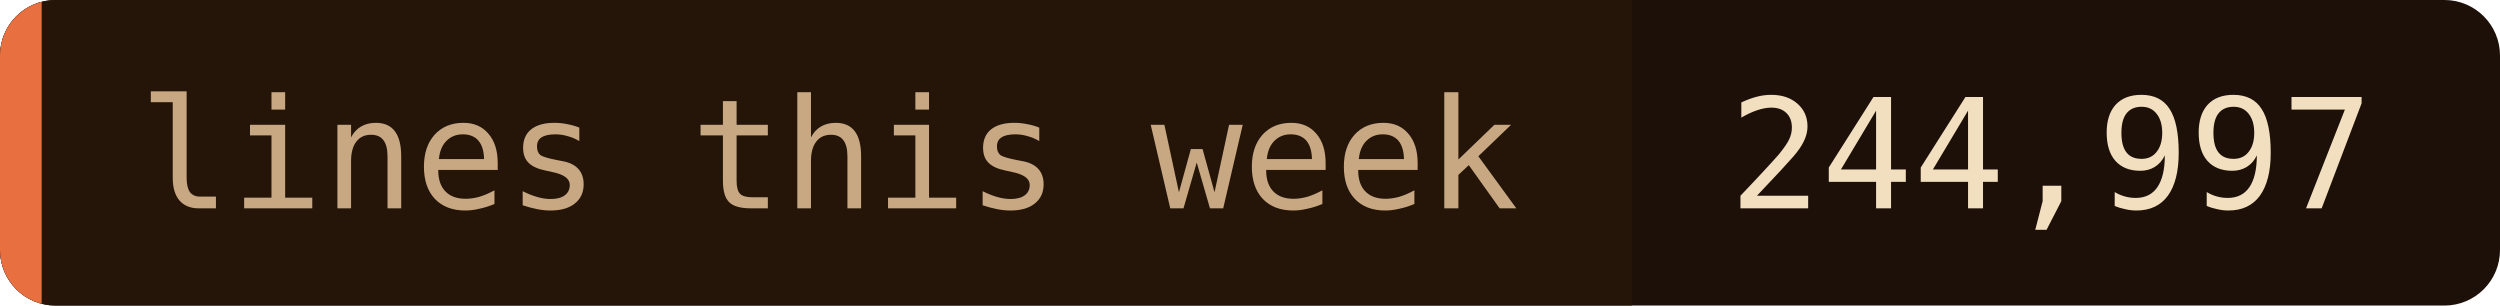
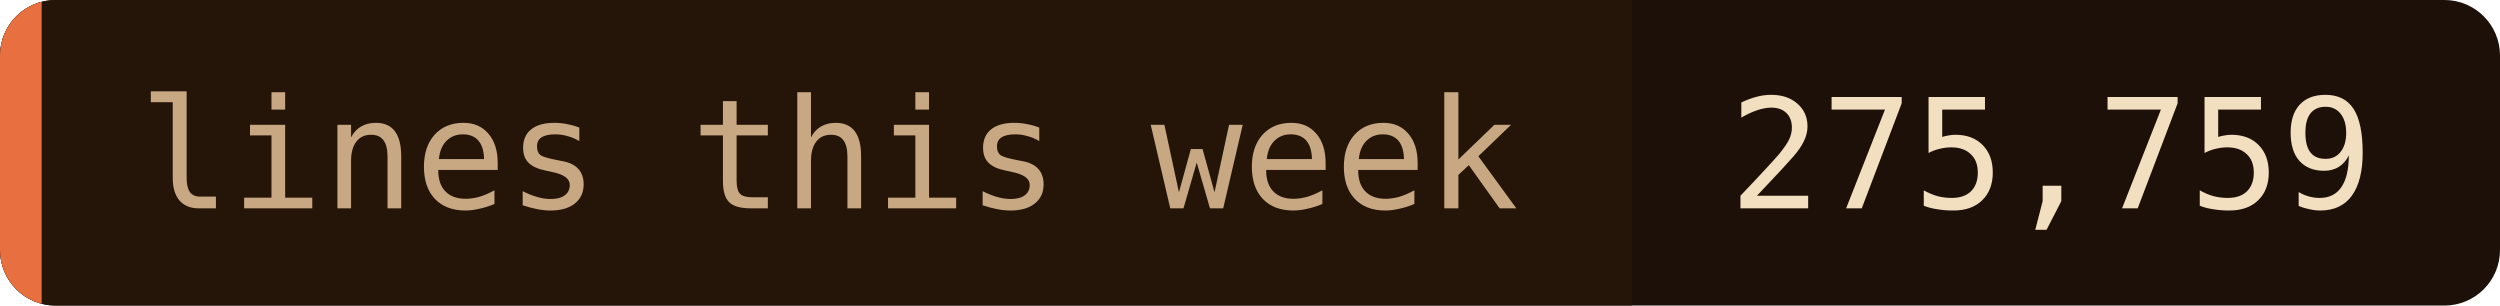
- <svg xmlns="http://www.w3.org/2000/svg" width="180" height="22" role="img" aria-label="lines this week: 244,997">
+ <svg xmlns="http://www.w3.org/2000/svg" width="180" height="22" role="img" aria-label="lines this week: 275,759">
  <clipPath id="c">
    <rect width="180" height="22" rx="4" />
  </clipPath>
  <g clip-path="url(#c)">
    <rect width="180" height="22" fill="#1c1008" />
    <rect width="117.5" height="22" fill="#241508" />
    <rect width="3" height="22" fill="#e87040" />
  </g>
  <g font-family="'JetBrains Mono', 'Fira Code', ui-monospace, SFMono-Regular, Menlo, monospace" font-size="11">
    <text x="10" y="15" fill="#c8a882">lines this week</text>
-     <text x="124.5" y="15" fill="#f2dfc0">244,997</text>
+     <text x="124.5" y="15" fill="#f2dfc0">275,759</text>
  </g>
</svg>
